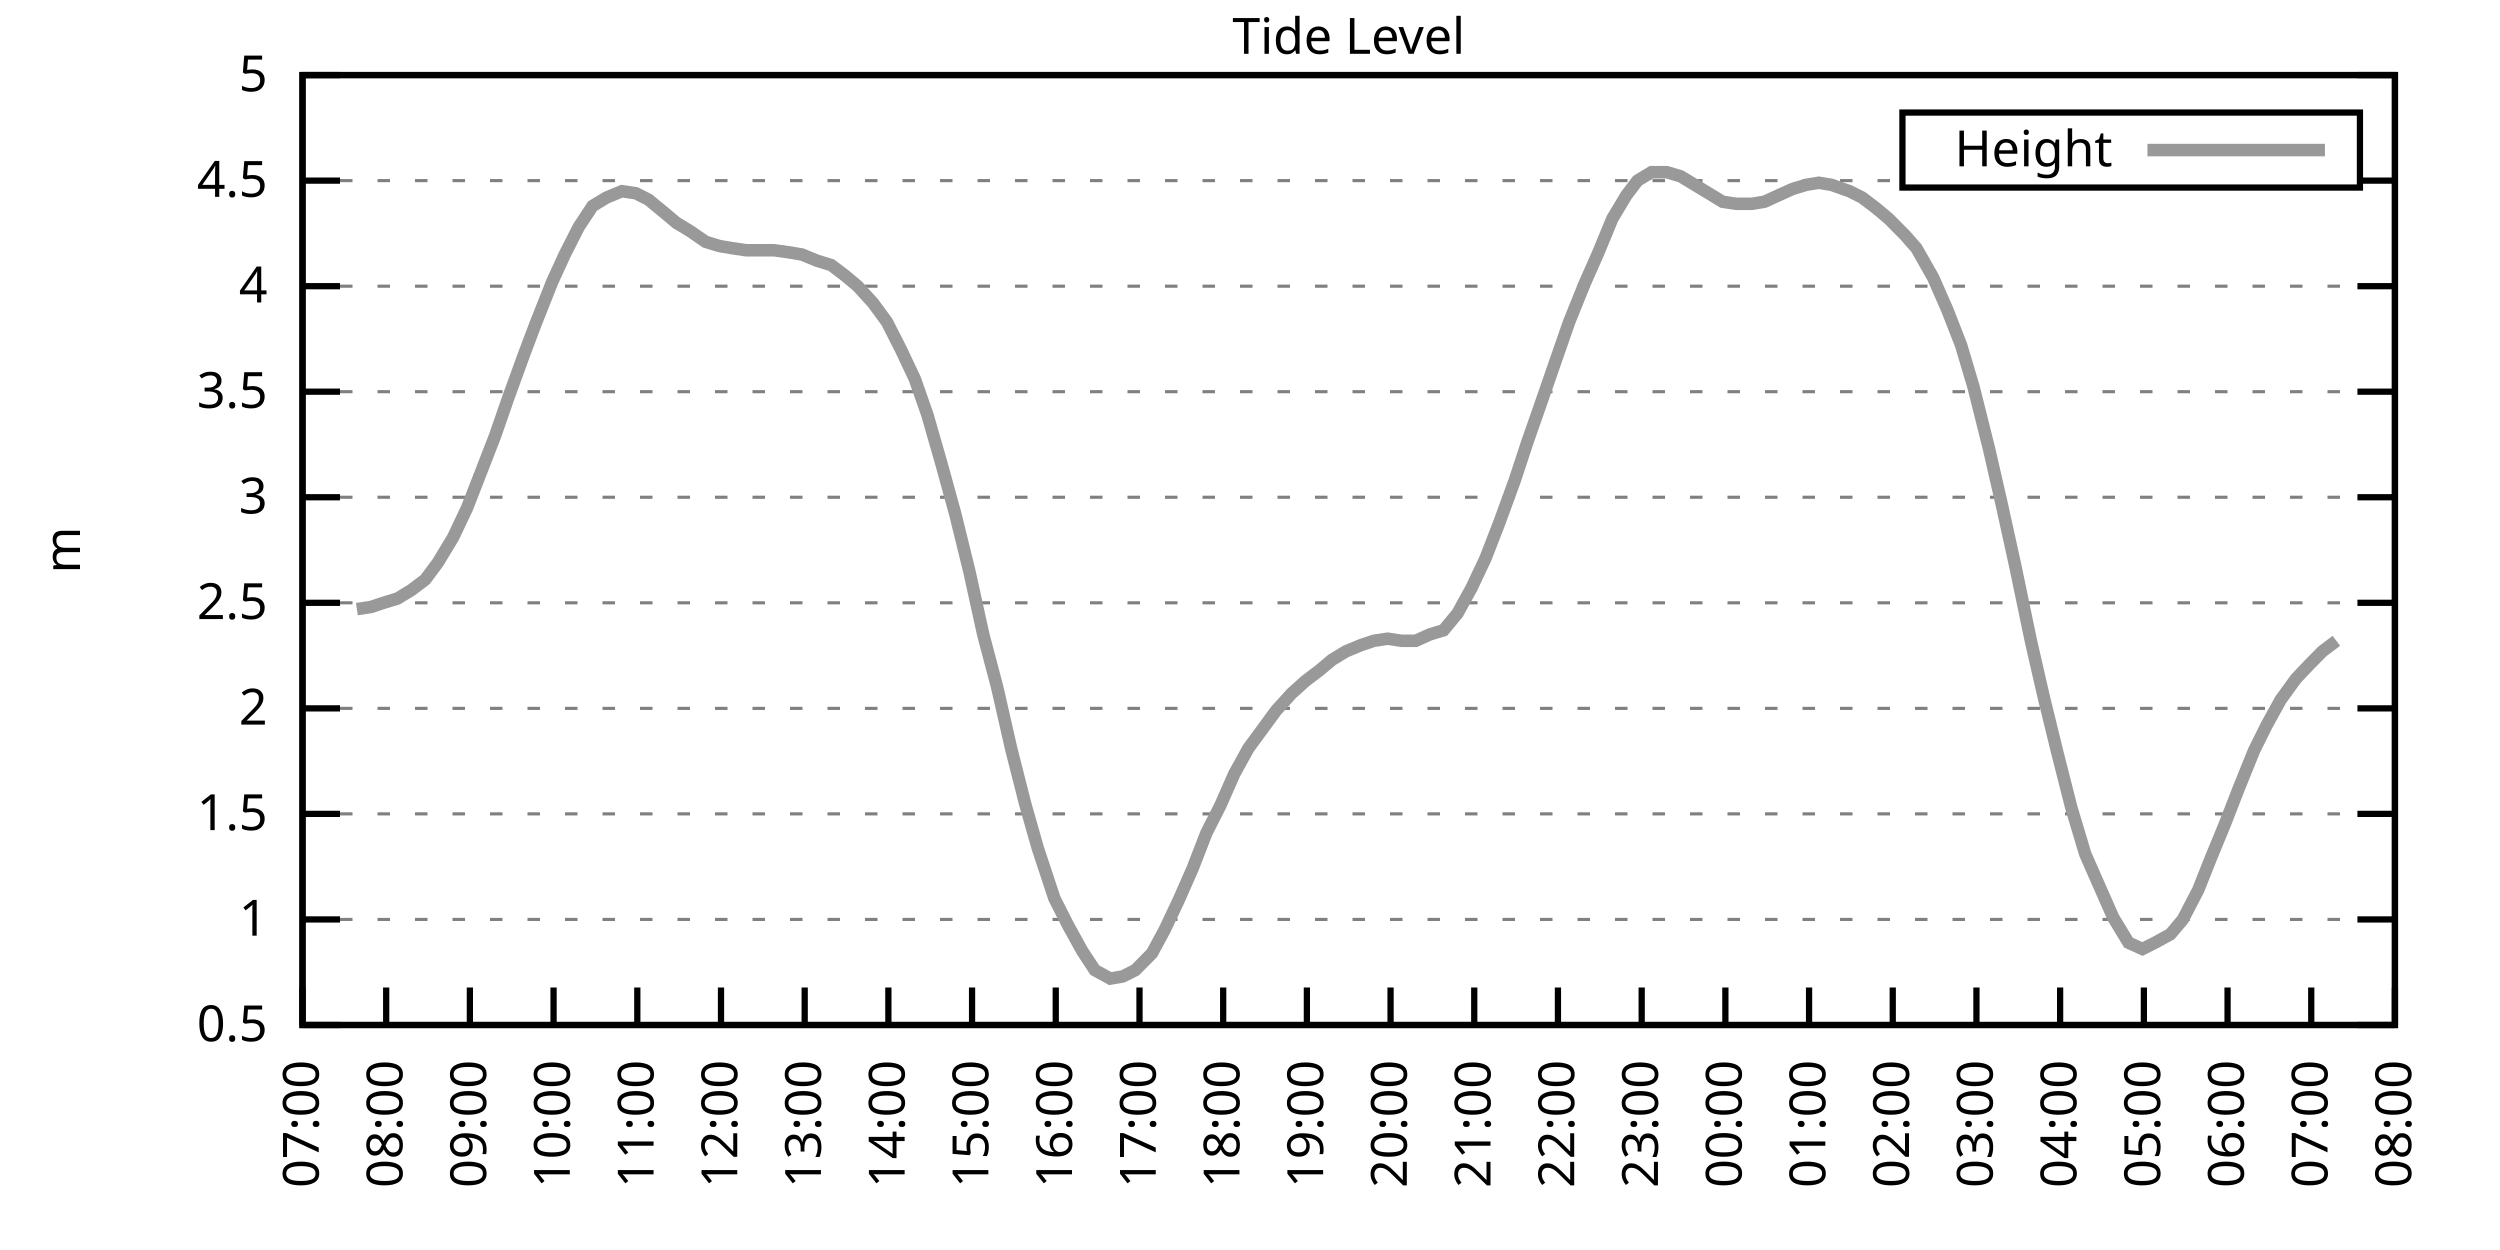
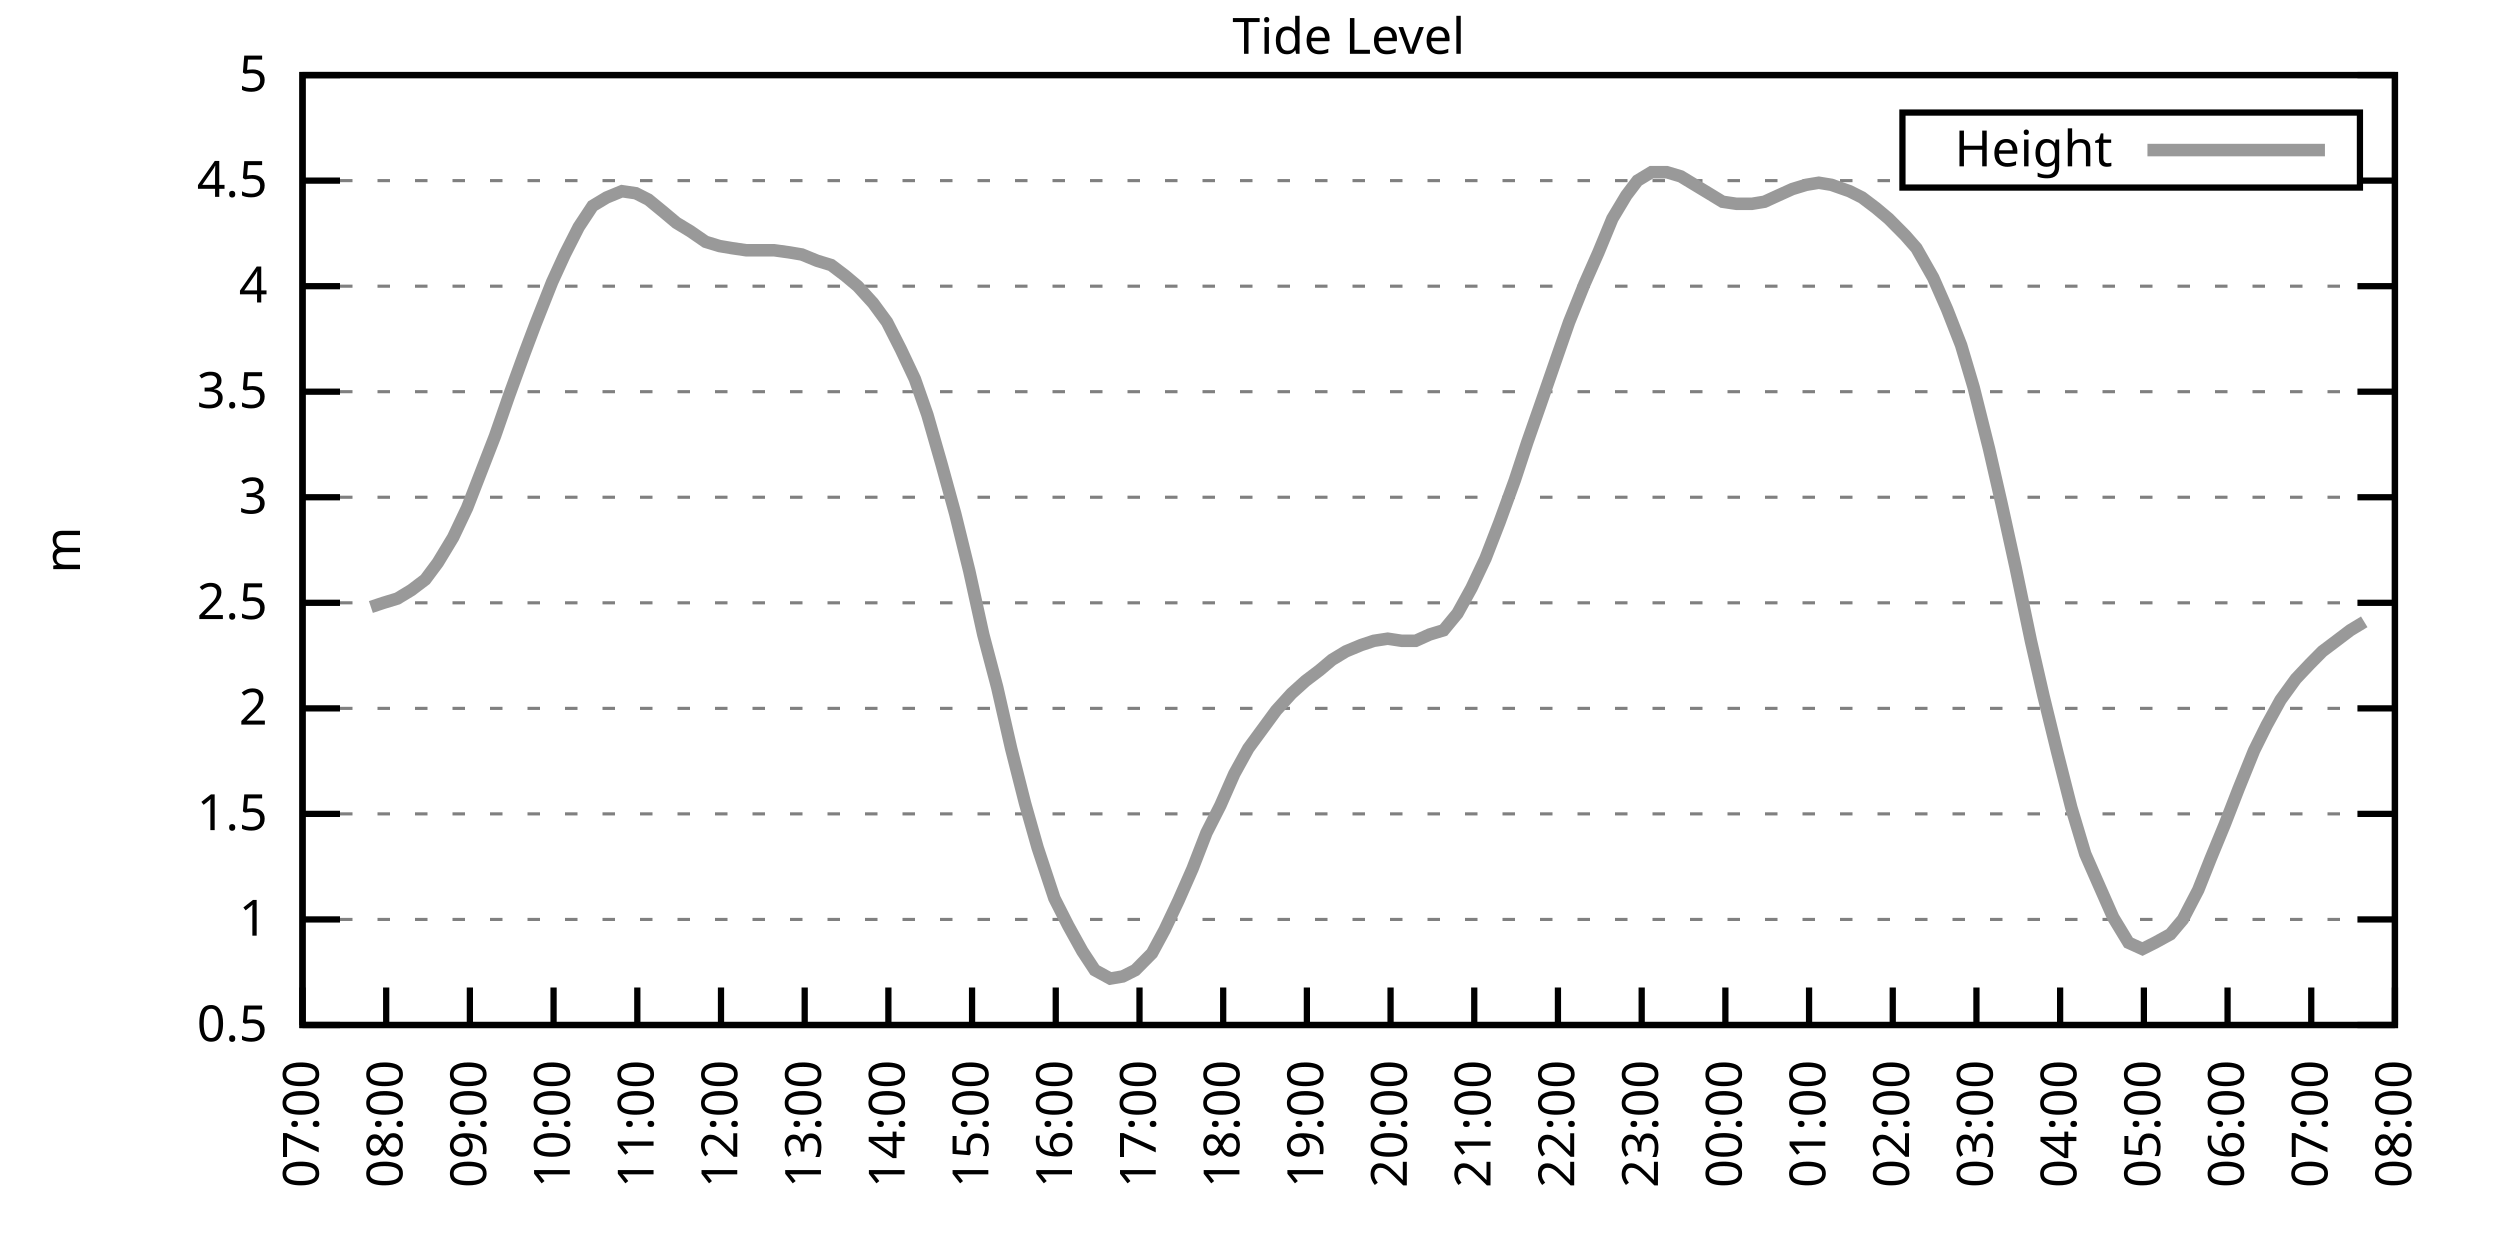
<svg xmlns="http://www.w3.org/2000/svg" xmlns:xlink="http://www.w3.org/1999/xlink" width="400" height="200" viewBox="0 0 400 200">
  <g id="gnuplot_canvas">
    <rect x="0" y="0" width="400" height="200" fill="none" />
    <defs>
      <circle id="gpDot" r="0.5" stroke-width="0.5" stroke="currentColor" />
      <path id="gpPt0" stroke-width="0.333" stroke="currentColor" d="M-1,0 h2 M0,-1 v2" />
      <path id="gpPt1" stroke-width="0.333" stroke="currentColor" d="M-1,-1 L1,1 M1,-1 L-1,1" />
      <path id="gpPt2" stroke-width="0.333" stroke="currentColor" d="M-1,0 L1,0 M0,-1 L0,1 M-1,-1 L1,1 M-1,1 L1,-1" />
      <rect id="gpPt3" stroke-width="0.333" stroke="currentColor" x="-1" y="-1" width="2" height="2" />
      <rect id="gpPt4" stroke-width="0.333" stroke="currentColor" fill="currentColor" x="-1" y="-1" width="2" height="2" />
      <circle id="gpPt5" stroke-width="0.333" stroke="currentColor" cx="0" cy="0" r="1" />
      <use xlink:href="#gpPt5" id="gpPt6" fill="currentColor" stroke="none" />
      <path id="gpPt7" stroke-width="0.333" stroke="currentColor" d="M0,-1.33 L-1.33,0.67 L1.33,0.67 z" />
      <use xlink:href="#gpPt7" id="gpPt8" fill="currentColor" stroke="none" />
      <use xlink:href="#gpPt7" id="gpPt9" stroke="currentColor" transform="rotate(180)" />
      <use xlink:href="#gpPt9" id="gpPt10" fill="currentColor" stroke="none" />
      <use xlink:href="#gpPt3" id="gpPt11" stroke="currentColor" transform="rotate(45)" />
      <use xlink:href="#gpPt11" id="gpPt12" fill="currentColor" stroke="none" />
      <path id="gpPt13" stroke-width="0.333" stroke="currentColor" d="M0,1.330 L1.265,0.411 L0.782,-1.067 L-0.782,-1.076 L-1.265,0.411 z" />
      <use xlink:href="#gpPt13" id="gpPt14" fill="currentColor" stroke="none" />
      <filter id="textbox" filterUnits="objectBoundingBox" x="0" y="0" height="1" width="1">
        <feFlood flood-color="white" flood-opacity="1" result="bgnd" />
        <feComposite in="SourceGraphic" in2="bgnd" operator="atop" />
      </filter>
      <filter id="greybox" filterUnits="objectBoundingBox" x="0" y="0" height="1" width="1">
        <feFlood flood-color="lightgrey" flood-opacity="1" result="grey" />
        <feComposite in="SourceGraphic" in2="grey" operator="atop" />
      </filter>
    </defs>
    <g fill="none" color="white" stroke="currentColor" stroke-width="1.00" stroke-linecap="butt" stroke-linejoin="miter">
</g>
    <g fill="none" color="black" stroke="currentColor" stroke-width="1.00" stroke-linecap="butt" stroke-linejoin="miter">
      <g stroke="none" shape-rendering="crispEdges">
        <polygon fill="rgb(255, 255, 255)" points="48.40,164.00 383.18,164.00 383.18,12.02 48.40,12.02 " />
      </g>
    </g>
    <g fill="none" color="black" stroke="currentColor" stroke-width="1.00" stroke-linecap="butt" stroke-linejoin="miter">
</g>
    <g fill="none" color="black" stroke="black" stroke-width="0.50" stroke-linecap="butt" stroke-linejoin="miter">
</g>
    <g fill="none" color="gray" stroke="currentColor" stroke-width="0.50" stroke-linecap="butt" stroke-linejoin="miter">
      <path stroke="gray" stroke-dasharray="2,4" class="gridline" d="M48.40,164.00 L383.19,164.00  " />
    </g>
    <g fill="none" color="gray" stroke="gray" stroke-width="1.00" stroke-linecap="butt" stroke-linejoin="miter">
</g>
    <g fill="none" color="black" stroke="currentColor" stroke-width="1.00" stroke-linecap="butt" stroke-linejoin="miter">
      <path stroke="black" d="M48.40,164.00 L54.40,164.00 M383.19,164.00 L377.19,164.00  " />
      <g transform="translate(42.80,166.60)" stroke="none" fill="black" font-family="Sans" font-size="8.00" text-anchor="end">
        <text>
          <tspan font-family="Sans"> 0.5</tspan>
        </text>
      </g>
    </g>
    <g fill="none" color="black" stroke="currentColor" stroke-width="1.00" stroke-linecap="butt" stroke-linejoin="miter">
</g>
    <g fill="none" color="black" stroke="black" stroke-width="0.50" stroke-linecap="butt" stroke-linejoin="miter">
</g>
    <g fill="none" color="gray" stroke="currentColor" stroke-width="0.50" stroke-linecap="butt" stroke-linejoin="miter">
      <path stroke="gray" stroke-dasharray="2,4" class="gridline" d="M48.40,147.11 L383.19,147.11  " />
    </g>
    <g fill="none" color="gray" stroke="gray" stroke-width="1.00" stroke-linecap="butt" stroke-linejoin="miter">
</g>
    <g fill="none" color="black" stroke="currentColor" stroke-width="1.00" stroke-linecap="butt" stroke-linejoin="miter">
      <path stroke="black" d="M48.40,147.11 L54.40,147.11 M383.19,147.11 L377.19,147.11  " />
      <g transform="translate(42.80,149.71)" stroke="none" fill="black" font-family="Sans" font-size="8.00" text-anchor="end">
        <text>
          <tspan font-family="Sans"> 1</tspan>
        </text>
      </g>
    </g>
    <g fill="none" color="black" stroke="currentColor" stroke-width="1.00" stroke-linecap="butt" stroke-linejoin="miter">
</g>
    <g fill="none" color="black" stroke="black" stroke-width="0.50" stroke-linecap="butt" stroke-linejoin="miter">
</g>
    <g fill="none" color="gray" stroke="currentColor" stroke-width="0.50" stroke-linecap="butt" stroke-linejoin="miter">
      <path stroke="gray" stroke-dasharray="2,4" class="gridline" d="M48.40,130.22 L383.19,130.22  " />
    </g>
    <g fill="none" color="gray" stroke="gray" stroke-width="1.00" stroke-linecap="butt" stroke-linejoin="miter">
</g>
    <g fill="none" color="black" stroke="currentColor" stroke-width="1.00" stroke-linecap="butt" stroke-linejoin="miter">
      <path stroke="black" d="M48.40,130.22 L54.40,130.22 M383.19,130.22 L377.19,130.22  " />
      <g transform="translate(42.80,132.82)" stroke="none" fill="black" font-family="Sans" font-size="8.00" text-anchor="end">
        <text>
          <tspan font-family="Sans"> 1.5</tspan>
        </text>
      </g>
    </g>
    <g fill="none" color="black" stroke="currentColor" stroke-width="1.00" stroke-linecap="butt" stroke-linejoin="miter">
</g>
    <g fill="none" color="black" stroke="black" stroke-width="0.50" stroke-linecap="butt" stroke-linejoin="miter">
</g>
    <g fill="none" color="gray" stroke="currentColor" stroke-width="0.50" stroke-linecap="butt" stroke-linejoin="miter">
      <path stroke="gray" stroke-dasharray="2,4" class="gridline" d="M48.40,113.34 L383.19,113.34  " />
    </g>
    <g fill="none" color="gray" stroke="gray" stroke-width="1.00" stroke-linecap="butt" stroke-linejoin="miter">
</g>
    <g fill="none" color="black" stroke="currentColor" stroke-width="1.00" stroke-linecap="butt" stroke-linejoin="miter">
      <path stroke="black" d="M48.40,113.34 L54.40,113.34 M383.19,113.34 L377.19,113.34  " />
      <g transform="translate(42.80,115.94)" stroke="none" fill="black" font-family="Sans" font-size="8.00" text-anchor="end">
        <text>
          <tspan font-family="Sans"> 2</tspan>
        </text>
      </g>
    </g>
    <g fill="none" color="black" stroke="currentColor" stroke-width="1.00" stroke-linecap="butt" stroke-linejoin="miter">
</g>
    <g fill="none" color="black" stroke="black" stroke-width="0.50" stroke-linecap="butt" stroke-linejoin="miter">
</g>
    <g fill="none" color="gray" stroke="currentColor" stroke-width="0.50" stroke-linecap="butt" stroke-linejoin="miter">
      <path stroke="gray" stroke-dasharray="2,4" class="gridline" d="M48.40,96.45 L383.19,96.45  " />
    </g>
    <g fill="none" color="gray" stroke="gray" stroke-width="1.00" stroke-linecap="butt" stroke-linejoin="miter">
</g>
    <g fill="none" color="black" stroke="currentColor" stroke-width="1.00" stroke-linecap="butt" stroke-linejoin="miter">
      <path stroke="black" d="M48.40,96.45 L54.40,96.45 M383.19,96.45 L377.19,96.45  " />
      <g transform="translate(42.80,99.05)" stroke="none" fill="black" font-family="Sans" font-size="8.00" text-anchor="end">
        <text>
          <tspan font-family="Sans"> 2.5</tspan>
        </text>
      </g>
    </g>
    <g fill="none" color="black" stroke="currentColor" stroke-width="1.00" stroke-linecap="butt" stroke-linejoin="miter">
</g>
    <g fill="none" color="black" stroke="black" stroke-width="0.50" stroke-linecap="butt" stroke-linejoin="miter">
</g>
    <g fill="none" color="gray" stroke="currentColor" stroke-width="0.50" stroke-linecap="butt" stroke-linejoin="miter">
      <path stroke="gray" stroke-dasharray="2,4" class="gridline" d="M48.40,79.56 L383.19,79.56  " />
    </g>
    <g fill="none" color="gray" stroke="gray" stroke-width="1.00" stroke-linecap="butt" stroke-linejoin="miter">
</g>
    <g fill="none" color="black" stroke="currentColor" stroke-width="1.00" stroke-linecap="butt" stroke-linejoin="miter">
      <path stroke="black" d="M48.40,79.56 L54.40,79.56 M383.19,79.56 L377.19,79.56  " />
      <g transform="translate(42.80,82.16)" stroke="none" fill="black" font-family="Sans" font-size="8.00" text-anchor="end">
        <text>
          <tspan font-family="Sans"> 3</tspan>
        </text>
      </g>
    </g>
    <g fill="none" color="black" stroke="currentColor" stroke-width="1.00" stroke-linecap="butt" stroke-linejoin="miter">
</g>
    <g fill="none" color="black" stroke="black" stroke-width="0.50" stroke-linecap="butt" stroke-linejoin="miter">
</g>
    <g fill="none" color="gray" stroke="currentColor" stroke-width="0.50" stroke-linecap="butt" stroke-linejoin="miter">
      <path stroke="gray" stroke-dasharray="2,4" class="gridline" d="M48.40,62.67 L383.19,62.67  " />
    </g>
    <g fill="none" color="gray" stroke="gray" stroke-width="1.00" stroke-linecap="butt" stroke-linejoin="miter">
</g>
    <g fill="none" color="black" stroke="currentColor" stroke-width="1.00" stroke-linecap="butt" stroke-linejoin="miter">
      <path stroke="black" d="M48.40,62.67 L54.40,62.67 M383.19,62.67 L377.19,62.67  " />
      <g transform="translate(42.80,65.27)" stroke="none" fill="black" font-family="Sans" font-size="8.00" text-anchor="end">
        <text>
          <tspan font-family="Sans"> 3.5</tspan>
        </text>
      </g>
    </g>
    <g fill="none" color="black" stroke="currentColor" stroke-width="1.00" stroke-linecap="butt" stroke-linejoin="miter">
</g>
    <g fill="none" color="black" stroke="black" stroke-width="0.50" stroke-linecap="butt" stroke-linejoin="miter">
</g>
    <g fill="none" color="gray" stroke="currentColor" stroke-width="0.50" stroke-linecap="butt" stroke-linejoin="miter">
      <path stroke="gray" stroke-dasharray="2,4" class="gridline" d="M48.40,45.79 L383.19,45.79  " />
    </g>
    <g fill="none" color="gray" stroke="gray" stroke-width="1.00" stroke-linecap="butt" stroke-linejoin="miter">
</g>
    <g fill="none" color="black" stroke="currentColor" stroke-width="1.00" stroke-linecap="butt" stroke-linejoin="miter">
      <path stroke="black" d="M48.40,45.79 L54.40,45.79 M383.19,45.79 L377.19,45.79  " />
      <g transform="translate(42.80,48.39)" stroke="none" fill="black" font-family="Sans" font-size="8.00" text-anchor="end">
        <text>
          <tspan font-family="Sans"> 4</tspan>
        </text>
      </g>
    </g>
    <g fill="none" color="black" stroke="currentColor" stroke-width="1.00" stroke-linecap="butt" stroke-linejoin="miter">
</g>
    <g fill="none" color="black" stroke="black" stroke-width="0.50" stroke-linecap="butt" stroke-linejoin="miter">
</g>
    <g fill="none" color="gray" stroke="currentColor" stroke-width="0.50" stroke-linecap="butt" stroke-linejoin="miter">
      <path stroke="gray" stroke-dasharray="2,4" class="gridline" d="M48.40,28.90 L304.39,28.90 M377.59,28.90 L383.19,28.90  " />
    </g>
    <g fill="none" color="gray" stroke="gray" stroke-width="1.00" stroke-linecap="butt" stroke-linejoin="miter">
</g>
    <g fill="none" color="black" stroke="currentColor" stroke-width="1.00" stroke-linecap="butt" stroke-linejoin="miter">
      <path stroke="black" d="M48.40,28.90 L54.40,28.90 M383.19,28.90 L377.19,28.90  " />
      <g transform="translate(42.80,31.50)" stroke="none" fill="black" font-family="Sans" font-size="8.00" text-anchor="end">
        <text>
          <tspan font-family="Sans"> 4.5</tspan>
        </text>
      </g>
    </g>
    <g fill="none" color="black" stroke="currentColor" stroke-width="1.00" stroke-linecap="butt" stroke-linejoin="miter">
</g>
    <g fill="none" color="black" stroke="black" stroke-width="0.50" stroke-linecap="butt" stroke-linejoin="miter">
</g>
    <g fill="none" color="gray" stroke="currentColor" stroke-width="0.50" stroke-linecap="butt" stroke-linejoin="miter">
      <path stroke="gray" stroke-dasharray="2,4" class="gridline" d="M48.40,12.01 L383.19,12.01  " />
    </g>
    <g fill="none" color="gray" stroke="gray" stroke-width="1.00" stroke-linecap="butt" stroke-linejoin="miter">
</g>
    <g fill="none" color="black" stroke="currentColor" stroke-width="1.00" stroke-linecap="butt" stroke-linejoin="miter">
      <path stroke="black" d="M48.40,12.01 L54.40,12.01 M383.19,12.01 L377.19,12.01  " />
      <g transform="translate(42.80,14.61)" stroke="none" fill="black" font-family="Sans" font-size="8.00" text-anchor="end">
        <text>
          <tspan font-family="Sans"> 5</tspan>
        </text>
      </g>
    </g>
    <g fill="none" color="black" stroke="currentColor" stroke-width="1.00" stroke-linecap="butt" stroke-linejoin="miter">
      <path stroke="black" d="M48.40,164.00 L48.40,158.00  " />
      <g transform="translate(51.00,169.60) rotate(270.00)" stroke="none" fill="black" font-family="Sans" font-size="8.00" text-anchor="end">
        <text>
          <tspan font-family="Sans">07:00</tspan>
        </text>
      </g>
    </g>
    <g fill="none" color="black" stroke="currentColor" stroke-width="1.00" stroke-linecap="butt" stroke-linejoin="miter">
      <path stroke="black" d="M61.79,164.00 L61.79,158.00  " />
      <g transform="translate(64.39,169.60) rotate(270.00)" stroke="none" fill="black" font-family="Sans" font-size="8.00" text-anchor="end">
        <text>
          <tspan font-family="Sans">08:00</tspan>
        </text>
      </g>
    </g>
    <g fill="none" color="black" stroke="currentColor" stroke-width="1.00" stroke-linecap="butt" stroke-linejoin="miter">
      <path stroke="black" d="M75.18,164.00 L75.18,158.00  " />
      <g transform="translate(77.78,169.60) rotate(270.00)" stroke="none" fill="black" font-family="Sans" font-size="8.00" text-anchor="end">
        <text>
          <tspan font-family="Sans">09:00</tspan>
        </text>
      </g>
    </g>
    <g fill="none" color="black" stroke="currentColor" stroke-width="1.00" stroke-linecap="butt" stroke-linejoin="miter">
      <path stroke="black" d="M88.57,164.00 L88.57,158.00  " />
      <g transform="translate(91.17,169.60) rotate(270.00)" stroke="none" fill="black" font-family="Sans" font-size="8.00" text-anchor="end">
        <text>
          <tspan font-family="Sans">10:00</tspan>
        </text>
      </g>
    </g>
    <g fill="none" color="black" stroke="currentColor" stroke-width="1.00" stroke-linecap="butt" stroke-linejoin="miter">
      <path stroke="black" d="M101.97,164.00 L101.97,158.00  " />
      <g transform="translate(104.57,169.60) rotate(270.00)" stroke="none" fill="black" font-family="Sans" font-size="8.00" text-anchor="end">
        <text>
          <tspan font-family="Sans">11:00</tspan>
        </text>
      </g>
    </g>
    <g fill="none" color="black" stroke="currentColor" stroke-width="1.00" stroke-linecap="butt" stroke-linejoin="miter">
      <path stroke="black" d="M115.36,164.00 L115.36,158.00  " />
      <g transform="translate(117.96,169.60) rotate(270.00)" stroke="none" fill="black" font-family="Sans" font-size="8.00" text-anchor="end">
        <text>
          <tspan font-family="Sans">12:00</tspan>
        </text>
      </g>
    </g>
    <g fill="none" color="black" stroke="currentColor" stroke-width="1.00" stroke-linecap="butt" stroke-linejoin="miter">
      <path stroke="black" d="M128.75,164.00 L128.75,158.00  " />
      <g transform="translate(131.35,169.60) rotate(270.00)" stroke="none" fill="black" font-family="Sans" font-size="8.00" text-anchor="end">
        <text>
          <tspan font-family="Sans">13:00</tspan>
        </text>
      </g>
    </g>
    <g fill="none" color="black" stroke="currentColor" stroke-width="1.00" stroke-linecap="butt" stroke-linejoin="miter">
      <path stroke="black" d="M142.14,164.00 L142.14,158.00  " />
      <g transform="translate(144.74,169.60) rotate(270.00)" stroke="none" fill="black" font-family="Sans" font-size="8.00" text-anchor="end">
        <text>
          <tspan font-family="Sans">14:00</tspan>
        </text>
      </g>
    </g>
    <g fill="none" color="black" stroke="currentColor" stroke-width="1.00" stroke-linecap="butt" stroke-linejoin="miter">
      <path stroke="black" d="M155.53,164.00 L155.53,158.00  " />
      <g transform="translate(158.13,169.60) rotate(270.00)" stroke="none" fill="black" font-family="Sans" font-size="8.00" text-anchor="end">
        <text>
          <tspan font-family="Sans">15:00</tspan>
        </text>
      </g>
    </g>
    <g fill="none" color="black" stroke="currentColor" stroke-width="1.00" stroke-linecap="butt" stroke-linejoin="miter">
      <path stroke="black" d="M168.92,164.00 L168.92,158.00  " />
      <g transform="translate(171.52,169.60) rotate(270.00)" stroke="none" fill="black" font-family="Sans" font-size="8.00" text-anchor="end">
        <text>
          <tspan font-family="Sans">16:00</tspan>
        </text>
      </g>
    </g>
    <g fill="none" color="black" stroke="currentColor" stroke-width="1.00" stroke-linecap="butt" stroke-linejoin="miter">
      <path stroke="black" d="M182.32,164.00 L182.32,158.00  " />
      <g transform="translate(184.92,169.60) rotate(270.00)" stroke="none" fill="black" font-family="Sans" font-size="8.00" text-anchor="end">
        <text>
          <tspan font-family="Sans">17:00</tspan>
        </text>
      </g>
    </g>
    <g fill="none" color="black" stroke="currentColor" stroke-width="1.00" stroke-linecap="butt" stroke-linejoin="miter">
      <path stroke="black" d="M195.71,164.00 L195.71,158.00  " />
      <g transform="translate(198.31,169.60) rotate(270.00)" stroke="none" fill="black" font-family="Sans" font-size="8.00" text-anchor="end">
        <text>
          <tspan font-family="Sans">18:00</tspan>
        </text>
      </g>
    </g>
    <g fill="none" color="black" stroke="currentColor" stroke-width="1.00" stroke-linecap="butt" stroke-linejoin="miter">
      <path stroke="black" d="M209.10,164.00 L209.10,158.00  " />
      <g transform="translate(211.70,169.60) rotate(270.00)" stroke="none" fill="black" font-family="Sans" font-size="8.00" text-anchor="end">
        <text>
          <tspan font-family="Sans">19:00</tspan>
        </text>
      </g>
    </g>
    <g fill="none" color="black" stroke="currentColor" stroke-width="1.00" stroke-linecap="butt" stroke-linejoin="miter">
      <path stroke="black" d="M222.49,164.00 L222.49,158.00  " />
      <g transform="translate(225.09,169.60) rotate(270.00)" stroke="none" fill="black" font-family="Sans" font-size="8.00" text-anchor="end">
        <text>
          <tspan font-family="Sans">20:00</tspan>
        </text>
      </g>
    </g>
    <g fill="none" color="black" stroke="currentColor" stroke-width="1.00" stroke-linecap="butt" stroke-linejoin="miter">
      <path stroke="black" d="M235.88,164.00 L235.88,158.00  " />
      <g transform="translate(238.48,169.60) rotate(270.00)" stroke="none" fill="black" font-family="Sans" font-size="8.00" text-anchor="end">
        <text>
          <tspan font-family="Sans">21:00</tspan>
        </text>
      </g>
    </g>
    <g fill="none" color="black" stroke="currentColor" stroke-width="1.00" stroke-linecap="butt" stroke-linejoin="miter">
      <path stroke="black" d="M249.27,164.00 L249.27,158.00  " />
      <g transform="translate(251.87,169.60) rotate(270.00)" stroke="none" fill="black" font-family="Sans" font-size="8.00" text-anchor="end">
        <text>
          <tspan font-family="Sans">22:00</tspan>
        </text>
      </g>
    </g>
    <g fill="none" color="black" stroke="currentColor" stroke-width="1.00" stroke-linecap="butt" stroke-linejoin="miter">
      <path stroke="black" d="M262.67,164.00 L262.67,158.00  " />
      <g transform="translate(265.27,169.60) rotate(270.00)" stroke="none" fill="black" font-family="Sans" font-size="8.00" text-anchor="end">
        <text>
          <tspan font-family="Sans">23:00</tspan>
        </text>
      </g>
    </g>
    <g fill="none" color="black" stroke="currentColor" stroke-width="1.00" stroke-linecap="butt" stroke-linejoin="miter">
      <path stroke="black" d="M276.06,164.00 L276.06,158.00  " />
      <g transform="translate(278.66,169.60) rotate(270.00)" stroke="none" fill="black" font-family="Sans" font-size="8.00" text-anchor="end">
        <text>
          <tspan font-family="Sans">00:00</tspan>
        </text>
      </g>
    </g>
    <g fill="none" color="black" stroke="currentColor" stroke-width="1.00" stroke-linecap="butt" stroke-linejoin="miter">
      <path stroke="black" d="M289.45,164.00 L289.45,158.00  " />
      <g transform="translate(292.05,169.60) rotate(270.00)" stroke="none" fill="black" font-family="Sans" font-size="8.00" text-anchor="end">
        <text>
          <tspan font-family="Sans">01:00</tspan>
        </text>
      </g>
    </g>
    <g fill="none" color="black" stroke="currentColor" stroke-width="1.00" stroke-linecap="butt" stroke-linejoin="miter">
      <path stroke="black" d="M302.84,164.00 L302.84,158.00  " />
      <g transform="translate(305.44,169.60) rotate(270.00)" stroke="none" fill="black" font-family="Sans" font-size="8.00" text-anchor="end">
        <text>
          <tspan font-family="Sans">02:00</tspan>
        </text>
      </g>
    </g>
    <g fill="none" color="black" stroke="currentColor" stroke-width="1.00" stroke-linecap="butt" stroke-linejoin="miter">
      <path stroke="black" d="M316.23,164.00 L316.23,158.00  " />
      <g transform="translate(318.83,169.60) rotate(270.00)" stroke="none" fill="black" font-family="Sans" font-size="8.00" text-anchor="end">
        <text>
          <tspan font-family="Sans">03:00</tspan>
        </text>
      </g>
    </g>
    <g fill="none" color="black" stroke="currentColor" stroke-width="1.00" stroke-linecap="butt" stroke-linejoin="miter">
      <path stroke="black" d="M329.62,164.00 L329.62,158.00  " />
      <g transform="translate(332.22,169.60) rotate(270.00)" stroke="none" fill="black" font-family="Sans" font-size="8.00" text-anchor="end">
        <text>
          <tspan font-family="Sans">04:00</tspan>
        </text>
      </g>
    </g>
    <g fill="none" color="black" stroke="currentColor" stroke-width="1.00" stroke-linecap="butt" stroke-linejoin="miter">
      <path stroke="black" d="M343.02,164.00 L343.02,158.00  " />
      <g transform="translate(345.62,169.60) rotate(270.00)" stroke="none" fill="black" font-family="Sans" font-size="8.00" text-anchor="end">
        <text>
          <tspan font-family="Sans">05:00</tspan>
        </text>
      </g>
    </g>
    <g fill="none" color="black" stroke="currentColor" stroke-width="1.00" stroke-linecap="butt" stroke-linejoin="miter">
      <path stroke="black" d="M356.41,164.00 L356.41,158.00  " />
      <g transform="translate(359.01,169.60) rotate(270.00)" stroke="none" fill="black" font-family="Sans" font-size="8.00" text-anchor="end">
        <text>
          <tspan font-family="Sans">06:00</tspan>
        </text>
      </g>
    </g>
    <g fill="none" color="black" stroke="currentColor" stroke-width="1.00" stroke-linecap="butt" stroke-linejoin="miter">
      <path stroke="black" d="M369.80,164.00 L369.80,158.00  " />
      <g transform="translate(372.40,169.60) rotate(270.00)" stroke="none" fill="black" font-family="Sans" font-size="8.00" text-anchor="end">
        <text>
          <tspan font-family="Sans">07:00</tspan>
        </text>
      </g>
    </g>
    <g fill="none" color="black" stroke="currentColor" stroke-width="1.00" stroke-linecap="butt" stroke-linejoin="miter">
      <path stroke="black" d="M383.19,164.00 L383.19,158.00  " />
      <g transform="translate(385.79,169.60) rotate(270.00)" stroke="none" fill="black" font-family="Sans" font-size="8.00" text-anchor="end">
        <text>
          <tspan font-family="Sans">08:00</tspan>
        </text>
      </g>
    </g>
    <g fill="none" color="black" stroke="currentColor" stroke-width="1.00" stroke-linecap="butt" stroke-linejoin="miter">
</g>
    <g fill="none" color="black" stroke="currentColor" stroke-width="1.00" stroke-linecap="butt" stroke-linejoin="miter">
      <path stroke="black" d="M48.40,12.01 L48.40,164.00 L383.19,164.00 L383.19,12.01 L48.40,12.01 Z  " />
    </g>
    <g fill="none" color="black" stroke="currentColor" stroke-width="1.00" stroke-linecap="butt" stroke-linejoin="miter">
</g>
    <g fill="none" color="black" stroke="currentColor" stroke-width="1.00" stroke-linecap="butt" stroke-linejoin="miter">
      <path stroke="black" d="M304.39,30.01 L304.39,18.01 L377.59,18.01 L377.59,30.01 L304.39,30.01 Z  " />
    </g>
    <g id="Tide_level_plot_1">
      <g fill="none" color="white" stroke="black" stroke-width="2.00" stroke-linecap="butt" stroke-linejoin="miter">
</g>
      <g fill="none" color="black" stroke="currentColor" stroke-width="2.00" stroke-linecap="butt" stroke-linejoin="miter">
        <g transform="translate(337.99,26.61)" stroke="none" fill="black" font-family="Sans" font-size="8.00" text-anchor="end">
          <text>
            <tspan font-family="Sans">Height</tspan>
          </text>
        </g>
      </g>
      <g fill="none" color="black" stroke="currentColor" stroke-width="2.00" stroke-linecap="butt" stroke-linejoin="miter">
-         <path stroke="rgb(153, 153, 153)" d="M343.59,24.01 L371.99,24.01 M57.10,97.46 L59.34,97.12 L61.35,96.45 L63.58,95.77 L65.81,94.42 L68.04,92.73   L70.05,90.03 L72.50,85.98 L74.74,81.25 L76.97,75.51 L79.20,69.77 L81.43,63.35 L83.89,56.59 L85.67,51.87   L88.35,45.11 L90.36,40.72 L92.59,36.33 L94.82,32.95 L97.06,31.60 L99.51,30.59 L101.74,30.92 L103.75,31.94   L106.21,33.96 L108.22,35.65 L110.45,37.00 L112.90,38.69 L115.13,39.37 L117.14,39.71 L119.38,40.04 L121.83,40.04   L123.84,40.04 L126.29,40.38 L128.30,40.72 L130.76,41.73 L132.99,42.41 L135.22,44.10 L137.23,45.79 L139.69,48.49   L141.92,51.53 L144.15,55.92 L146.38,60.65 L148.39,66.39 L150.62,74.16 L152.85,82.26 L155.09,91.38 L157.32,101.52   L159.55,109.96 L161.78,119.75 L164.01,128.54 L166.02,135.63 L168.70,143.73 L170.93,148.13 L173.17,152.18 L175.17,155.22   L177.63,156.57 L179.64,156.23 L181.65,155.22 L184.32,152.52 L186.33,148.80 L188.57,144.07 L190.80,139.01 L193.03,133.26   L195.26,128.87 L197.49,123.81 L199.73,119.75 L201.96,116.71 L204.19,113.67 L206.64,110.97 L208.88,108.95 L211.11,107.26   L213.12,105.57 L215.35,104.22 L217.80,103.20 L219.81,102.53 L222.04,102.19 L224.28,102.53 L226.51,102.53 L228.74,101.52   L230.97,100.84 L233.20,98.14 L235.44,94.08 L237.67,89.36 L239.90,83.61 L242.36,76.86 L244.36,70.78 L246.37,65.04   L248.83,57.94 L251.06,51.53 L253.51,45.45 L255.75,40.38 L257.98,34.98 L260.21,31.26 L262.00,28.90 L264.23,27.55   L266.68,27.55 L268.92,28.22 L271.15,29.57 L273.38,30.92 L275.61,32.28 L277.84,32.61 L280.30,32.61 L282.31,32.28   L284.54,31.26 L286.77,30.25 L289.00,29.57 L291.01,29.24 L293.02,29.57 L295.92,30.59 L297.93,31.60 L300.16,33.29   L302.17,34.98 L304.85,37.68 L306.63,39.71 L309.31,44.43 L311.54,49.50 L313.78,55.24 L315.79,62.00 L318.24,71.79   L320.25,80.57 L322.48,90.71 L324.94,102.53 L326.95,111.31 L329.18,120.43 L331.41,129.21 L333.64,136.64 L335.87,141.71   L338.10,146.77 L340.56,150.83 L342.79,151.84 L344.80,150.83 L347.26,149.48 L349.26,147.11 L351.72,142.38 L353.73,137.32   L355.96,131.91 L358.19,126.17 L360.65,120.09 L362.66,116.04 L364.89,111.99 L367.34,108.61 L369.58,106.24 L371.58,104.22   L373.82,102.53  " />
+         <path stroke="rgb(153, 153, 153)" d="M343.59,24.01 L371.99,24.01 M59.34,97.12 L61.35,96.45 L63.58,95.77 L65.81,94.42 L68.04,92.73 L70.05,90.03   L72.50,85.98 L74.74,81.25 L76.97,75.51 L79.20,69.77 L81.43,63.35 L83.89,56.59 L85.67,51.87 L88.35,45.11   L90.36,40.72 L92.59,36.33 L94.82,32.95 L97.06,31.60 L99.51,30.59 L101.74,30.92 L103.75,31.94 L106.21,33.96   L108.22,35.65 L110.45,37.00 L112.90,38.69 L115.13,39.37 L117.14,39.71 L119.38,40.04 L121.83,40.04 L123.84,40.04   L126.29,40.38 L128.30,40.72 L130.76,41.73 L132.99,42.41 L135.22,44.10 L137.23,45.79 L139.69,48.49 L141.92,51.53   L144.15,55.92 L146.38,60.65 L148.39,66.39 L150.62,74.16 L152.85,82.26 L155.09,91.38 L157.32,101.52 L159.55,109.96   L161.78,119.75 L164.01,128.54 L166.02,135.63 L168.70,143.73 L170.93,148.13 L173.17,152.18 L175.17,155.22 L177.63,156.57   L179.64,156.23 L181.65,155.22 L184.32,152.52 L186.33,148.80 L188.57,144.07 L190.80,139.01 L193.03,133.26 L195.26,128.87   L197.49,123.81 L199.73,119.75 L201.96,116.71 L204.19,113.67 L206.64,110.97 L208.88,108.95 L211.11,107.26 L213.12,105.57   L215.35,104.22 L217.80,103.20 L219.81,102.53 L222.04,102.19 L224.28,102.53 L226.51,102.53 L228.74,101.52 L230.97,100.84   L233.20,98.14 L235.44,94.08 L237.67,89.36 L239.90,83.61 L242.36,76.86 L244.36,70.78 L246.37,65.04 L248.83,57.94   L251.06,51.53 L253.51,45.45 L255.75,40.38 L257.98,34.98 L260.21,31.26 L262.00,28.90 L264.23,27.55 L266.68,27.55   L268.92,28.22 L271.15,29.57 L273.38,30.92 L275.61,32.28 L277.84,32.61 L280.30,32.61 L282.31,32.28 L284.54,31.26   L286.77,30.25 L289.00,29.57 L291.01,29.24 L293.02,29.57 L295.92,30.59 L297.93,31.60 L300.16,33.29 L302.17,34.98   L304.85,37.68 L306.63,39.71 L309.31,44.43 L311.54,49.50 L313.78,55.24 L315.79,62.00 L318.24,71.79 L320.25,80.57   L322.48,90.71 L324.94,102.53 L326.95,111.31 L329.18,120.43 L331.41,129.21 L333.64,136.64 L335.87,141.71 L338.10,146.77   L340.56,150.83 L342.79,151.84 L344.80,150.83 L347.26,149.48 L349.26,147.11 L351.72,142.38 L353.73,137.32 L355.96,131.91   L358.19,126.17 L360.65,120.09 L362.66,116.04 L364.89,111.99 L367.34,108.61 L369.58,106.24 L371.58,104.22 L373.82,102.53   L376.05,100.84 L378.28,99.49  " />
      </g>
    </g>
    <g fill="none" color="black" stroke="currentColor" stroke-width="2.00" stroke-linecap="butt" stroke-linejoin="miter">
</g>
    <g fill="none" color="black" stroke="black" stroke-width="1.00" stroke-linecap="butt" stroke-linejoin="miter">
</g>
    <g fill="none" color="black" stroke="currentColor" stroke-width="1.00" stroke-linecap="butt" stroke-linejoin="miter">
      <path stroke="black" d="M48.40,12.01 L48.40,164.00 L383.19,164.00 L383.19,12.01 L48.40,12.01 Z  " />
      <g transform="translate(12.80,88.01) rotate(270.00)" stroke="none" fill="black" font-family="Sans" font-size="8.00" text-anchor="middle">
        <text>
          <tspan font-family="Sans">m</tspan>
        </text>
      </g>
    </g>
    <g fill="none" color="black" stroke="currentColor" stroke-width="1.00" stroke-linecap="butt" stroke-linejoin="miter">
</g>
    <g fill="none" color="black" stroke="currentColor" stroke-width="1.00" stroke-linecap="butt" stroke-linejoin="miter">
      <g transform="translate(215.79,8.61)" stroke="none" fill="black" font-family="Sans" font-size="8.00" text-anchor="middle">
        <text>
          <tspan font-family="Sans">Tide Level</tspan>
        </text>
      </g>
    </g>
    <g fill="none" color="black" stroke="currentColor" stroke-width="1.00" stroke-linecap="butt" stroke-linejoin="miter">
</g>
  </g>
</svg>
